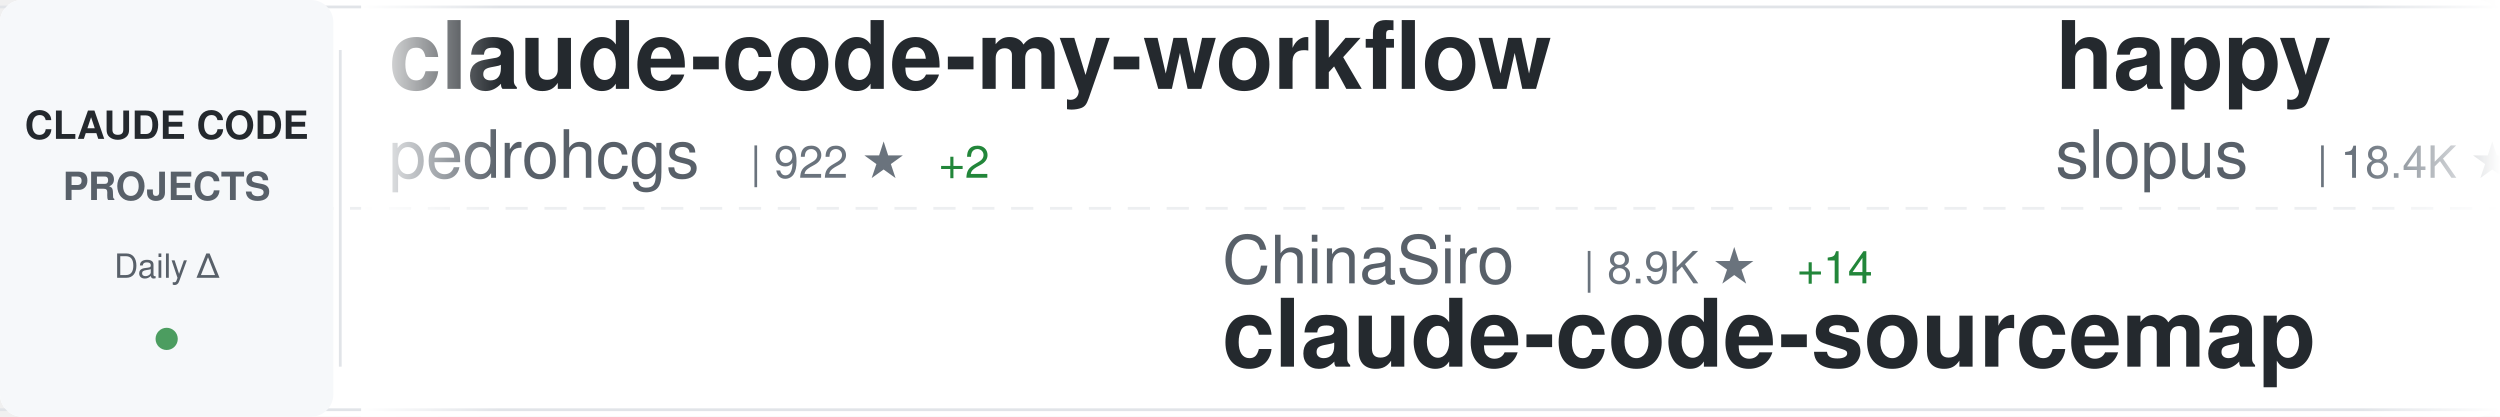
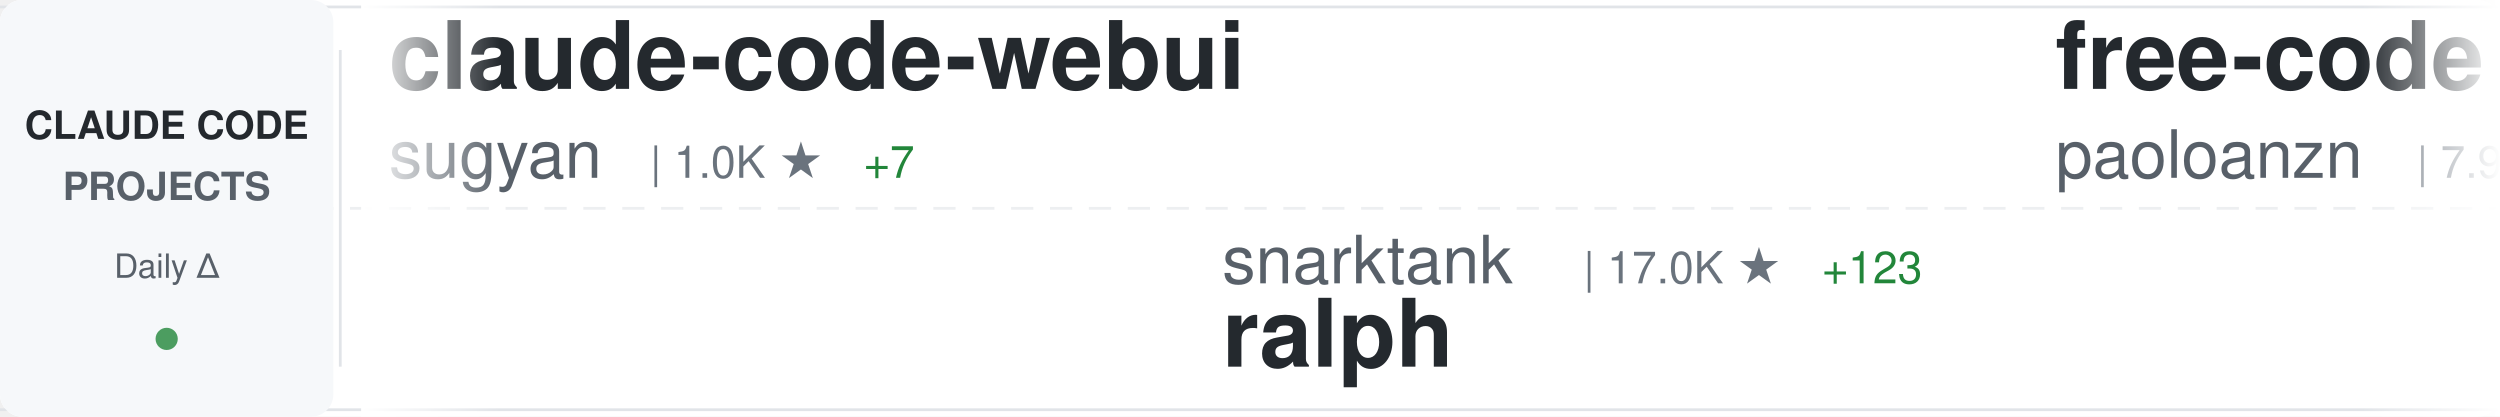
<svg xmlns="http://www.w3.org/2000/svg" width="900" height="150">
  <defs>
    <linearGradient id="awesomeLeftFade" x1="0%" y1="0%" x2="100%" y2="0%">
      <stop offset="0%" style="stop-color:#ffffff;stop-opacity:1" />
      <stop offset="100%" style="stop-color:#ffffff;stop-opacity:0" />
    </linearGradient>
    <linearGradient id="awesomeRightFade" x1="0%" y1="0%" x2="100%" y2="0%">
      <stop offset="0%" style="stop-color:#ffffff;stop-opacity:0" />
      <stop offset="100%" style="stop-color:#ffffff;stop-opacity:1" />
    </linearGradient>
  </defs>
  <rect width="900" height="150" fill="#ffffff" rx="8" />
  <rect x="0" y="2" width="900" height="1" fill="#e1e4e8" />
  <rect x="0" y="147" width="900" height="1" fill="#e1e4e8" />
  <line x1="0" y1="75" x2="900" y2="75" stroke="#e1e4e8" stroke-width="1" stroke-dasharray="8 6" opacity="0.6" />
  <rect x="0" y="0" width="120" height="150" fill="#f6f8fa" rx="8" />
  <text x="60" y="50" font-family="-apple-system, BlinkMacSystemFont, 'Segoe UI', Helvetica, Arial, sans-serif" font-size="14" font-weight="600" fill="#24292e" text-anchor="middle">CLAUDE CODE</text>
  <text x="60" y="72" font-family="-apple-system, BlinkMacSystemFont, 'Segoe UI', Helvetica, Arial, sans-serif" font-size="14" font-weight="600" fill="#586069" text-anchor="middle">PROJECTS</text>
  <text x="60" y="100" font-family="-apple-system, BlinkMacSystemFont, 'Segoe UI', Helvetica, Arial, sans-serif" font-size="12" font-weight="500" fill="#586069" text-anchor="middle">Daily Δ</text>
  <circle cx="60" cy="122" r="4" fill="#22863a" opacity="0.8" />
  <rect x="122" y="18" width="1" height="114" fill="#e1e4e8" />
  <clipPath id="awesomeTickerClip">
    <rect x="130" y="0" width="770" height="150" />
  </clipPath>
  <g clip-path="url(#awesomeTickerClip)">
    <g id="awesomeTickerItems">
      <animateTransform attributeName="transform" attributeType="XML" type="translate" from="0 0" to="-3000 0" dur="54s" repeatCount="indefinite" />
      <g transform="translate(0, 0)">
-         <text x="140" y="32" font-family="-apple-system, BlinkMacSystemFont, 'Segoe UI', Helvetica, Arial, sans-serif" font-size="34" font-weight="600" fill="#24292e">claude-code-my-workflow</text>
-         <text x="140" y="64" font-family="-apple-system, BlinkMacSystemFont, 'Segoe UI', Helvetica, Arial, sans-serif" font-size="24" font-weight="400" fill="#586069">pedrohcgs</text>
-         <text x="270" y="64" font-family="-apple-system, BlinkMacSystemFont, 'Segoe UI', Helvetica, Arial, sans-serif" font-size="16" font-weight="500" fill="#6a737d">| 922 ★</text>
-         <text x="338" y="64" font-family="-apple-system, BlinkMacSystemFont, 'Segoe UI', Helvetica, Arial, sans-serif" font-size="16" font-weight="500" fill="#22863a"> +2</text>
+         <text x="140" y="32" font-family="-apple-system, BlinkMacSystemFont, 'Segoe UI', Helvetica, Arial, sans-serif" font-size="34" font-weight="600" fill="#24292e">claude-code-webui</text>
+         <text x="140" y="64" font-family="-apple-system, BlinkMacSystemFont, 'Segoe UI', Helvetica, Arial, sans-serif" font-size="24" font-weight="400" fill="#586069">sugyan</text>
+         <text x="234" y="64" font-family="-apple-system, BlinkMacSystemFont, 'Segoe UI', Helvetica, Arial, sans-serif" font-size="16" font-weight="500" fill="#6a737d">| 1.0K ★</text>
+         <text x="311" y="64" font-family="-apple-system, BlinkMacSystemFont, 'Segoe UI', Helvetica, Arial, sans-serif" font-size="16" font-weight="500" fill="#22863a"> +7</text>
      </g>
      <g transform="translate(300, 0)">
-         <text x="140" y="102" font-family="-apple-system, BlinkMacSystemFont, 'Segoe UI', Helvetica, Arial, sans-serif" font-size="24" font-weight="400" fill="#586069">ChinaSiro</text>
-         <text x="270" y="102" font-family="-apple-system, BlinkMacSystemFont, 'Segoe UI', Helvetica, Arial, sans-serif" font-size="16" font-weight="500" fill="#6a737d">| 8.9K ★</text>
-         <text x="347" y="102" font-family="-apple-system, BlinkMacSystemFont, 'Segoe UI', Helvetica, Arial, sans-serif" font-size="16" font-weight="500" fill="#22863a"> +14</text>
-         <text x="140" y="132" font-family="-apple-system, BlinkMacSystemFont, 'Segoe UI', Helvetica, Arial, sans-serif" font-size="34" font-weight="600" fill="#24292e">claude-code-sourcemap</text>
+         <text x="140" y="102" font-family="-apple-system, BlinkMacSystemFont, 'Segoe UI', Helvetica, Arial, sans-serif" font-size="24" font-weight="400" fill="#586069">snarktank</text>
+         <text x="270" y="102" font-family="-apple-system, BlinkMacSystemFont, 'Segoe UI', Helvetica, Arial, sans-serif" font-size="16" font-weight="500" fill="#6a737d">| 17.0K ★</text>
+         <text x="356" y="102" font-family="-apple-system, BlinkMacSystemFont, 'Segoe UI', Helvetica, Arial, sans-serif" font-size="16" font-weight="500" fill="#22863a"> +123</text>
+         <text x="140" y="132" font-family="-apple-system, BlinkMacSystemFont, 'Segoe UI', Helvetica, Arial, sans-serif" font-size="34" font-weight="600" fill="#24292e">ralph</text>
      </g>
      <g transform="translate(600, 0)">
-         <text x="140" y="32" font-family="-apple-system, BlinkMacSystemFont, 'Segoe UI', Helvetica, Arial, sans-serif" font-size="34" font-weight="600" fill="#24292e">happy</text>
-         <text x="140" y="64" font-family="-apple-system, BlinkMacSystemFont, 'Segoe UI', Helvetica, Arial, sans-serif" font-size="24" font-weight="400" fill="#586069">slopus</text>
-         <text x="234" y="64" font-family="-apple-system, BlinkMacSystemFont, 'Segoe UI', Helvetica, Arial, sans-serif" font-size="16" font-weight="500" fill="#6a737d">| 18.4K ★</text>
-         <text x="320" y="64" font-family="-apple-system, BlinkMacSystemFont, 'Segoe UI', Helvetica, Arial, sans-serif" font-size="16" font-weight="500" fill="#22863a"> +167</text>
+         <text x="140" y="32" font-family="-apple-system, BlinkMacSystemFont, 'Segoe UI', Helvetica, Arial, sans-serif" font-size="34" font-weight="600" fill="#24292e">free-code</text>
+         <text x="140" y="64" font-family="-apple-system, BlinkMacSystemFont, 'Segoe UI', Helvetica, Arial, sans-serif" font-size="24" font-weight="400" fill="#586069">paoloanzn</text>
+         <text x="270" y="64" font-family="-apple-system, BlinkMacSystemFont, 'Segoe UI', Helvetica, Arial, sans-serif" font-size="16" font-weight="500" fill="#6a737d">| 7.9K ★</text>
+         <text x="347" y="64" font-family="-apple-system, BlinkMacSystemFont, 'Segoe UI', Helvetica, Arial, sans-serif" font-size="16" font-weight="500" fill="#22863a"> +38</text>
      </g>
      <g transform="translate(900, 0)">
-         <text x="140" y="102" font-family="-apple-system, BlinkMacSystemFont, 'Segoe UI', Helvetica, Arial, sans-serif" font-size="24" font-weight="400" fill="#586069">andrew-kramer-inno</text>
-         <text x="378" y="102" font-family="-apple-system, BlinkMacSystemFont, 'Segoe UI', Helvetica, Arial, sans-serif" font-size="16" font-weight="500" fill="#6a737d">| 568 ★</text>
-         <text x="446" y="102" font-family="-apple-system, BlinkMacSystemFont, 'Segoe UI', Helvetica, Arial, sans-serif" font-size="16" font-weight="500" fill="#22863a"> +1</text>
-         <text x="140" y="132" font-family="-apple-system, BlinkMacSystemFont, 'Segoe UI', Helvetica, Arial, sans-serif" font-size="34" font-weight="600" fill="#24292e">claude-code-source-build</text>
+         <text x="140" y="102" font-family="-apple-system, BlinkMacSystemFont, 'Segoe UI', Helvetica, Arial, sans-serif" font-size="24" font-weight="400" fill="#586069">luyao618</text>
+         <text x="258" y="102" font-family="-apple-system, BlinkMacSystemFont, 'Segoe UI', Helvetica, Arial, sans-serif" font-size="16" font-weight="500" fill="#6a737d">| 1.2K ★</text>
+         <text x="335" y="102" font-family="-apple-system, BlinkMacSystemFont, 'Segoe UI', Helvetica, Arial, sans-serif" font-size="16" font-weight="500" fill="#22863a"> +13</text>
+         <text x="140" y="132" font-family="-apple-system, BlinkMacSystemFont, 'Segoe UI', Helvetica, Arial, sans-serif" font-size="34" font-weight="600" fill="#24292e">Claude-Code-Source-Study</text>
      </g>
      <g transform="translate(1200, 0)">
-         <text x="140" y="32" font-family="-apple-system, BlinkMacSystemFont, 'Segoe UI', Helvetica, Arial, sans-serif" font-size="34" font-weight="600" fill="#24292e">edmunds-claude-code</text>
-         <text x="140" y="64" font-family="-apple-system, BlinkMacSystemFont, 'Segoe UI', Helvetica, Arial, sans-serif" font-size="24" font-weight="400" fill="#586069">edmund-io</text>
-         <text x="270" y="64" font-family="-apple-system, BlinkMacSystemFont, 'Segoe UI', Helvetica, Arial, sans-serif" font-size="16" font-weight="500" fill="#6a737d">| 1.4K ★</text>
-         <text x="347" y="64" font-family="-apple-system, BlinkMacSystemFont, 'Segoe UI', Helvetica, Arial, sans-serif" font-size="16" font-weight="500" fill="#22863a"> +4</text>
+         <text x="140" y="32" font-family="-apple-system, BlinkMacSystemFont, 'Segoe UI', Helvetica, Arial, sans-serif" font-size="34" font-weight="600" fill="#24292e">claude-plugins-official</text>
+         <text x="140" y="64" font-family="-apple-system, BlinkMacSystemFont, 'Segoe UI', Helvetica, Arial, sans-serif" font-size="24" font-weight="400" fill="#586069">anthropics</text>
+         <text x="282" y="64" font-family="-apple-system, BlinkMacSystemFont, 'Segoe UI', Helvetica, Arial, sans-serif" font-size="16" font-weight="500" fill="#6a737d">| 17.1K ★</text>
+         <text x="368" y="64" font-family="-apple-system, BlinkMacSystemFont, 'Segoe UI', Helvetica, Arial, sans-serif" font-size="16" font-weight="500" fill="#22863a"> +99</text>
      </g>
      <g transform="translate(1500, 0)">
-         <text x="140" y="102" font-family="-apple-system, BlinkMacSystemFont, 'Segoe UI', Helvetica, Arial, sans-serif" font-size="24" font-weight="400" fill="#586069">OneRedOak</text>
-         <text x="270" y="102" font-family="-apple-system, BlinkMacSystemFont, 'Segoe UI', Helvetica, Arial, sans-serif" font-size="16" font-weight="500" fill="#6a737d">| 3.8K ★</text>
-         <text x="347" y="102" font-family="-apple-system, BlinkMacSystemFont, 'Segoe UI', Helvetica, Arial, sans-serif" font-size="16" font-weight="500" fill="#22863a"> +2</text>
-         <text x="140" y="132" font-family="-apple-system, BlinkMacSystemFont, 'Segoe UI', Helvetica, Arial, sans-serif" font-size="34" font-weight="600" fill="#24292e">claude-code-workflows</text>
+         <text x="140" y="102" font-family="-apple-system, BlinkMacSystemFont, 'Segoe UI', Helvetica, Arial, sans-serif" font-size="24" font-weight="400" fill="#586069">ykdojo</text>
+         <text x="234" y="102" font-family="-apple-system, BlinkMacSystemFont, 'Segoe UI', Helvetica, Arial, sans-serif" font-size="16" font-weight="500" fill="#6a737d">| 7.7K ★</text>
+         <text x="311" y="102" font-family="-apple-system, BlinkMacSystemFont, 'Segoe UI', Helvetica, Arial, sans-serif" font-size="16" font-weight="500" fill="#22863a"> +26</text>
+         <text x="140" y="132" font-family="-apple-system, BlinkMacSystemFont, 'Segoe UI', Helvetica, Arial, sans-serif" font-size="34" font-weight="600" fill="#24292e">claude-code-tips</text>
      </g>
      <g transform="translate(1800, 0)">
-         <text x="140" y="32" font-family="-apple-system, BlinkMacSystemFont, 'Segoe UI', Helvetica, Arial, sans-serif" font-size="34" font-weight="600" fill="#24292e">claude-code-rev</text>
-         <text x="140" y="64" font-family="-apple-system, BlinkMacSystemFont, 'Segoe UI', Helvetica, Arial, sans-serif" font-size="24" font-weight="400" fill="#586069">oboard</text>
-         <text x="234" y="64" font-family="-apple-system, BlinkMacSystemFont, 'Segoe UI', Helvetica, Arial, sans-serif" font-size="16" font-weight="500" fill="#6a737d">| 3.0K ★</text>
-         <text x="311" y="64" font-family="-apple-system, BlinkMacSystemFont, 'Segoe UI', Helvetica, Arial, sans-serif" font-size="16" font-weight="500" fill="#22863a"> +10</text>
+         <text x="140" y="32" font-family="-apple-system, BlinkMacSystemFont, 'Segoe UI', Helvetica, Arial, sans-serif" font-size="34" font-weight="600" fill="#24292e">claude-code-source-build</text>
+         <text x="140" y="64" font-family="-apple-system, BlinkMacSystemFont, 'Segoe UI', Helvetica, Arial, sans-serif" font-size="24" font-weight="400" fill="#586069">andrew-kramer-inno</text>
+         <text x="378" y="64" font-family="-apple-system, BlinkMacSystemFont, 'Segoe UI', Helvetica, Arial, sans-serif" font-size="16" font-weight="500" fill="#6a737d">| 568 ★</text>
+         <text x="446" y="64" font-family="-apple-system, BlinkMacSystemFont, 'Segoe UI', Helvetica, Arial, sans-serif" font-size="16" font-weight="500" fill="#22863a"> +1</text>
      </g>
      <g transform="translate(2100, 0)">
-         <text x="140" y="102" font-family="-apple-system, BlinkMacSystemFont, 'Segoe UI', Helvetica, Arial, sans-serif" font-size="24" font-weight="400" fill="#586069">fazxes</text>
-         <text x="234" y="102" font-family="-apple-system, BlinkMacSystemFont, 'Segoe UI', Helvetica, Arial, sans-serif" font-size="16" font-weight="500" fill="#6a737d">| 206 ★</text>
-         <text x="140" y="132" font-family="-apple-system, BlinkMacSystemFont, 'Segoe UI', Helvetica, Arial, sans-serif" font-size="34" font-weight="600" fill="#24292e">Claude-code</text>
+         <text x="140" y="102" font-family="-apple-system, BlinkMacSystemFont, 'Segoe UI', Helvetica, Arial, sans-serif" font-size="24" font-weight="400" fill="#586069">AICoderTudou</text>
+         <text x="306" y="102" font-family="-apple-system, BlinkMacSystemFont, 'Segoe UI', Helvetica, Arial, sans-serif" font-size="16" font-weight="500" fill="#6a737d">| 482 ★</text>
+         <text x="374" y="102" font-family="-apple-system, BlinkMacSystemFont, 'Segoe UI', Helvetica, Arial, sans-serif" font-size="16" font-weight="500" fill="#22863a"> +2</text>
+         <text x="140" y="132" font-family="-apple-system, BlinkMacSystemFont, 'Segoe UI', Helvetica, Arial, sans-serif" font-size="34" font-weight="600" fill="#24292e">claude-code-tudou</text>
      </g>
      <g transform="translate(2400, 0)">
-         <text x="140" y="32" font-family="-apple-system, BlinkMacSystemFont, 'Segoe UI', Helvetica, Arial, sans-serif" font-size="34" font-weight="600" fill="#24292e">Claude-Code-Game-Studios</text>
-         <text x="140" y="64" font-family="-apple-system, BlinkMacSystemFont, 'Segoe UI', Helvetica, Arial, sans-serif" font-size="24" font-weight="400" fill="#586069">Donchitos</text>
-         <text x="270" y="64" font-family="-apple-system, BlinkMacSystemFont, 'Segoe UI', Helvetica, Arial, sans-serif" font-size="16" font-weight="500" fill="#6a737d">| 10.8K ★</text>
-         <text x="356" y="64" font-family="-apple-system, BlinkMacSystemFont, 'Segoe UI', Helvetica, Arial, sans-serif" font-size="16" font-weight="500" fill="#22863a"> +1.1K</text>
+         <text x="140" y="32" font-family="-apple-system, BlinkMacSystemFont, 'Segoe UI', Helvetica, Arial, sans-serif" font-size="34" font-weight="600" fill="#24292e">Claude-Code-x-OpenClaw-G...</text>
+         <text x="140" y="64" font-family="-apple-system, BlinkMacSystemFont, 'Segoe UI', Helvetica, Arial, sans-serif" font-size="24" font-weight="400" fill="#586069">KimYx0207</text>
+         <text x="270" y="64" font-family="-apple-system, BlinkMacSystemFont, 'Segoe UI', Helvetica, Arial, sans-serif" font-size="16" font-weight="500" fill="#6a737d">| 3.3K ★</text>
+         <text x="347" y="64" font-family="-apple-system, BlinkMacSystemFont, 'Segoe UI', Helvetica, Arial, sans-serif" font-size="16" font-weight="500" fill="#22863a"> +30</text>
      </g>
      <g transform="translate(2700, 0)">
-         <text x="140" y="102" font-family="-apple-system, BlinkMacSystemFont, 'Segoe UI', Helvetica, Arial, sans-serif" font-size="24" font-weight="400" fill="#586069">diet103</text>
-         <text x="246" y="102" font-family="-apple-system, BlinkMacSystemFont, 'Segoe UI', Helvetica, Arial, sans-serif" font-size="16" font-weight="500" fill="#6a737d">| 9.5K ★</text>
-         <text x="323" y="102" font-family="-apple-system, BlinkMacSystemFont, 'Segoe UI', Helvetica, Arial, sans-serif" font-size="16" font-weight="500" fill="#22863a"> +8</text>
-         <text x="140" y="132" font-family="-apple-system, BlinkMacSystemFont, 'Segoe UI', Helvetica, Arial, sans-serif" font-size="34" font-weight="600" fill="#24292e">claude-code-infrastructu...</text>
+         <text x="140" y="102" font-family="-apple-system, BlinkMacSystemFont, 'Segoe UI', Helvetica, Arial, sans-serif" font-size="24" font-weight="400" fill="#586069">disler</text>
+         <text x="234" y="102" font-family="-apple-system, BlinkMacSystemFont, 'Segoe UI', Helvetica, Arial, sans-serif" font-size="16" font-weight="500" fill="#6a737d">| 3.5K ★</text>
+         <text x="311" y="102" font-family="-apple-system, BlinkMacSystemFont, 'Segoe UI', Helvetica, Arial, sans-serif" font-size="16" font-weight="500" fill="#22863a"> +6</text>
+         <text x="140" y="132" font-family="-apple-system, BlinkMacSystemFont, 'Segoe UI', Helvetica, Arial, sans-serif" font-size="34" font-weight="600" fill="#24292e">claude-code-hooks-master...</text>
      </g>
      <g transform="translate(3000, 0)">
-         <text x="140" y="32" font-family="-apple-system, BlinkMacSystemFont, 'Segoe UI', Helvetica, Arial, sans-serif" font-size="34" font-weight="600" fill="#24292e">claude-code-my-workflow</text>
-         <text x="140" y="64" font-family="-apple-system, BlinkMacSystemFont, 'Segoe UI', Helvetica, Arial, sans-serif" font-size="24" font-weight="400" fill="#586069">pedrohcgs</text>
-         <text x="270" y="64" font-family="-apple-system, BlinkMacSystemFont, 'Segoe UI', Helvetica, Arial, sans-serif" font-size="16" font-weight="500" fill="#6a737d">| 922 ★</text>
-         <text x="338" y="64" font-family="-apple-system, BlinkMacSystemFont, 'Segoe UI', Helvetica, Arial, sans-serif" font-size="16" font-weight="500" fill="#22863a"> +2</text>
+         <text x="140" y="32" font-family="-apple-system, BlinkMacSystemFont, 'Segoe UI', Helvetica, Arial, sans-serif" font-size="34" font-weight="600" fill="#24292e">claude-code-webui</text>
+         <text x="140" y="64" font-family="-apple-system, BlinkMacSystemFont, 'Segoe UI', Helvetica, Arial, sans-serif" font-size="24" font-weight="400" fill="#586069">sugyan</text>
+         <text x="234" y="64" font-family="-apple-system, BlinkMacSystemFont, 'Segoe UI', Helvetica, Arial, sans-serif" font-size="16" font-weight="500" fill="#6a737d">| 1.0K ★</text>
+         <text x="311" y="64" font-family="-apple-system, BlinkMacSystemFont, 'Segoe UI', Helvetica, Arial, sans-serif" font-size="16" font-weight="500" fill="#22863a"> +7</text>
      </g>
      <g transform="translate(3300, 0)">
-         <text x="140" y="102" font-family="-apple-system, BlinkMacSystemFont, 'Segoe UI', Helvetica, Arial, sans-serif" font-size="24" font-weight="400" fill="#586069">ChinaSiro</text>
-         <text x="270" y="102" font-family="-apple-system, BlinkMacSystemFont, 'Segoe UI', Helvetica, Arial, sans-serif" font-size="16" font-weight="500" fill="#6a737d">| 8.9K ★</text>
-         <text x="347" y="102" font-family="-apple-system, BlinkMacSystemFont, 'Segoe UI', Helvetica, Arial, sans-serif" font-size="16" font-weight="500" fill="#22863a"> +14</text>
-         <text x="140" y="132" font-family="-apple-system, BlinkMacSystemFont, 'Segoe UI', Helvetica, Arial, sans-serif" font-size="34" font-weight="600" fill="#24292e">claude-code-sourcemap</text>
+         <text x="140" y="102" font-family="-apple-system, BlinkMacSystemFont, 'Segoe UI', Helvetica, Arial, sans-serif" font-size="24" font-weight="400" fill="#586069">snarktank</text>
+         <text x="270" y="102" font-family="-apple-system, BlinkMacSystemFont, 'Segoe UI', Helvetica, Arial, sans-serif" font-size="16" font-weight="500" fill="#6a737d">| 17.0K ★</text>
+         <text x="356" y="102" font-family="-apple-system, BlinkMacSystemFont, 'Segoe UI', Helvetica, Arial, sans-serif" font-size="16" font-weight="500" fill="#22863a"> +123</text>
+         <text x="140" y="132" font-family="-apple-system, BlinkMacSystemFont, 'Segoe UI', Helvetica, Arial, sans-serif" font-size="34" font-weight="600" fill="#24292e">ralph</text>
      </g>
      <g transform="translate(3600, 0)">
-         <text x="140" y="32" font-family="-apple-system, BlinkMacSystemFont, 'Segoe UI', Helvetica, Arial, sans-serif" font-size="34" font-weight="600" fill="#24292e">happy</text>
-         <text x="140" y="64" font-family="-apple-system, BlinkMacSystemFont, 'Segoe UI', Helvetica, Arial, sans-serif" font-size="24" font-weight="400" fill="#586069">slopus</text>
-         <text x="234" y="64" font-family="-apple-system, BlinkMacSystemFont, 'Segoe UI', Helvetica, Arial, sans-serif" font-size="16" font-weight="500" fill="#6a737d">| 18.4K ★</text>
-         <text x="320" y="64" font-family="-apple-system, BlinkMacSystemFont, 'Segoe UI', Helvetica, Arial, sans-serif" font-size="16" font-weight="500" fill="#22863a"> +167</text>
+         <text x="140" y="32" font-family="-apple-system, BlinkMacSystemFont, 'Segoe UI', Helvetica, Arial, sans-serif" font-size="34" font-weight="600" fill="#24292e">free-code</text>
+         <text x="140" y="64" font-family="-apple-system, BlinkMacSystemFont, 'Segoe UI', Helvetica, Arial, sans-serif" font-size="24" font-weight="400" fill="#586069">paoloanzn</text>
+         <text x="270" y="64" font-family="-apple-system, BlinkMacSystemFont, 'Segoe UI', Helvetica, Arial, sans-serif" font-size="16" font-weight="500" fill="#6a737d">| 7.9K ★</text>
+         <text x="347" y="64" font-family="-apple-system, BlinkMacSystemFont, 'Segoe UI', Helvetica, Arial, sans-serif" font-size="16" font-weight="500" fill="#22863a"> +38</text>
      </g>
      <g transform="translate(3900, 0)">
-         <text x="140" y="102" font-family="-apple-system, BlinkMacSystemFont, 'Segoe UI', Helvetica, Arial, sans-serif" font-size="24" font-weight="400" fill="#586069">andrew-kramer-inno</text>
-         <text x="378" y="102" font-family="-apple-system, BlinkMacSystemFont, 'Segoe UI', Helvetica, Arial, sans-serif" font-size="16" font-weight="500" fill="#6a737d">| 568 ★</text>
-         <text x="446" y="102" font-family="-apple-system, BlinkMacSystemFont, 'Segoe UI', Helvetica, Arial, sans-serif" font-size="16" font-weight="500" fill="#22863a"> +1</text>
-         <text x="140" y="132" font-family="-apple-system, BlinkMacSystemFont, 'Segoe UI', Helvetica, Arial, sans-serif" font-size="34" font-weight="600" fill="#24292e">claude-code-source-build</text>
+         <text x="140" y="102" font-family="-apple-system, BlinkMacSystemFont, 'Segoe UI', Helvetica, Arial, sans-serif" font-size="24" font-weight="400" fill="#586069">luyao618</text>
+         <text x="258" y="102" font-family="-apple-system, BlinkMacSystemFont, 'Segoe UI', Helvetica, Arial, sans-serif" font-size="16" font-weight="500" fill="#6a737d">| 1.2K ★</text>
+         <text x="335" y="102" font-family="-apple-system, BlinkMacSystemFont, 'Segoe UI', Helvetica, Arial, sans-serif" font-size="16" font-weight="500" fill="#22863a"> +13</text>
+         <text x="140" y="132" font-family="-apple-system, BlinkMacSystemFont, 'Segoe UI', Helvetica, Arial, sans-serif" font-size="34" font-weight="600" fill="#24292e">Claude-Code-Source-Study</text>
      </g>
    </g>
  </g>
  <rect x="130" y="0" width="50" height="150" fill="url(#awesomeLeftFade)" />
  <rect x="850" y="0" width="50" height="150" fill="url(#awesomeRightFade)" />
</svg>
